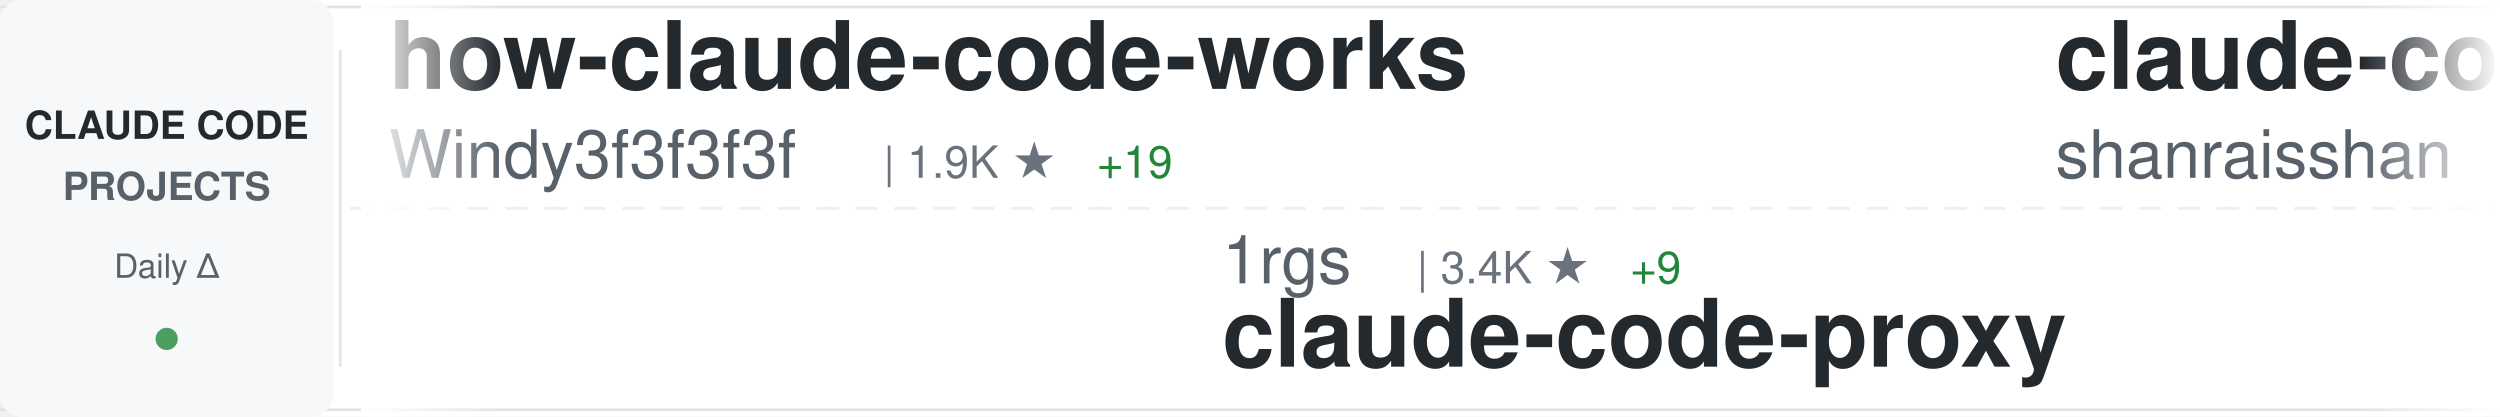
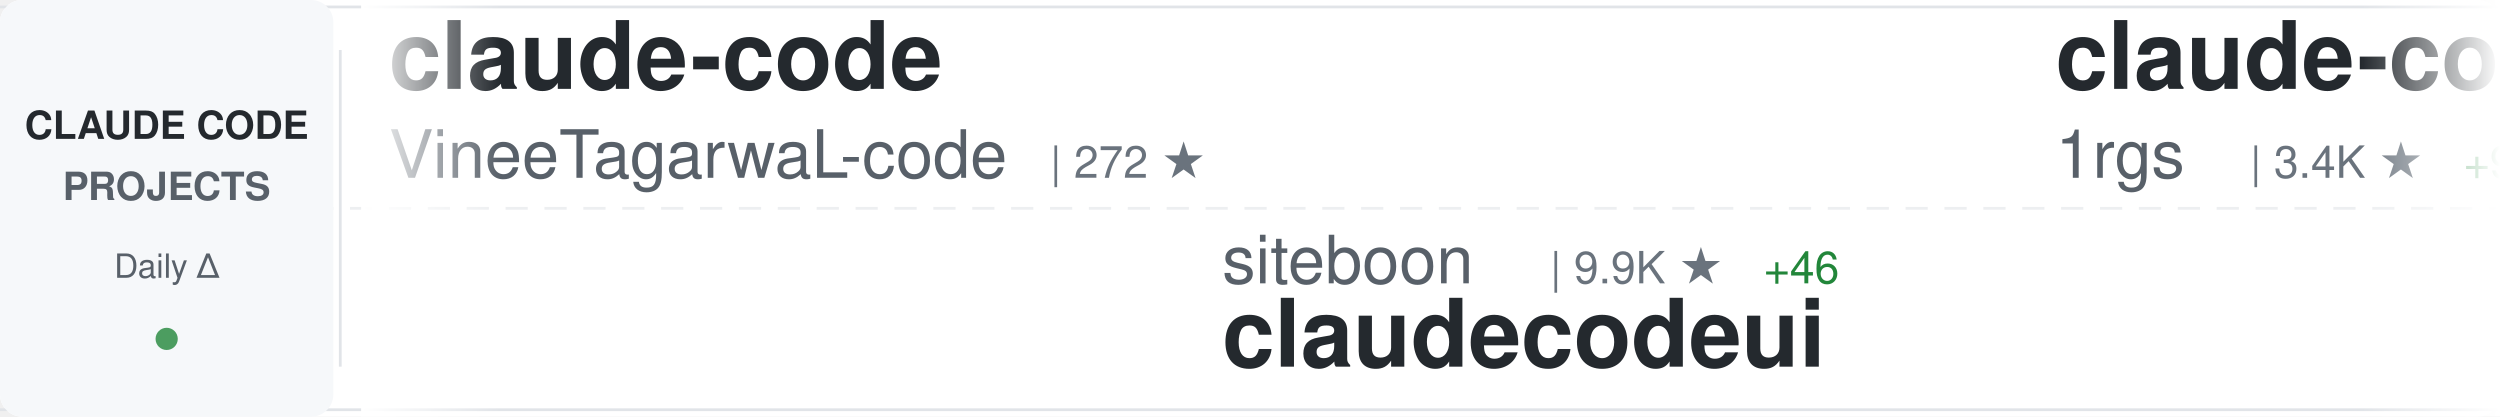
<svg xmlns="http://www.w3.org/2000/svg" width="900" height="150">
  <defs>
    <linearGradient id="awesomeLeftFade" x1="0%" y1="0%" x2="100%" y2="0%">
      <stop offset="0%" style="stop-color:#ffffff;stop-opacity:1" />
      <stop offset="100%" style="stop-color:#ffffff;stop-opacity:0" />
    </linearGradient>
    <linearGradient id="awesomeRightFade" x1="0%" y1="0%" x2="100%" y2="0%">
      <stop offset="0%" style="stop-color:#ffffff;stop-opacity:0" />
      <stop offset="100%" style="stop-color:#ffffff;stop-opacity:1" />
    </linearGradient>
  </defs>
  <rect width="900" height="150" fill="#ffffff" rx="8" />
  <rect x="0" y="2" width="900" height="1" fill="#e1e4e8" />
  <rect x="0" y="147" width="900" height="1" fill="#e1e4e8" />
  <line x1="0" y1="75" x2="900" y2="75" stroke="#e1e4e8" stroke-width="1" stroke-dasharray="8 6" opacity="0.6" />
  <rect x="0" y="0" width="120" height="150" fill="#f6f8fa" rx="8" />
  <text x="60" y="50" font-family="-apple-system, BlinkMacSystemFont, 'Segoe UI', Helvetica, Arial, sans-serif" font-size="14" font-weight="600" fill="#24292e" text-anchor="middle">CLAUDE CODE</text>
  <text x="60" y="72" font-family="-apple-system, BlinkMacSystemFont, 'Segoe UI', Helvetica, Arial, sans-serif" font-size="14" font-weight="600" fill="#586069" text-anchor="middle">PROJECTS</text>
  <text x="60" y="100" font-family="-apple-system, BlinkMacSystemFont, 'Segoe UI', Helvetica, Arial, sans-serif" font-size="12" font-weight="500" fill="#586069" text-anchor="middle">Daily Δ</text>
  <circle cx="60" cy="122" r="4" fill="#22863a" opacity="0.8" />
  <rect x="122" y="18" width="1" height="114" fill="#e1e4e8" />
  <clipPath id="awesomeTickerClip">
    <rect x="130" y="0" width="770" height="150" />
  </clipPath>
  <g clip-path="url(#awesomeTickerClip)">
    <g id="awesomeTickerItems">
      <animateTransform attributeName="transform" attributeType="XML" type="translate" from="0 0" to="-3000 0" dur="54s" repeatCount="indefinite" />
      <g transform="translate(0, 0)">
+         <text x="140" y="32" font-family="-apple-system, BlinkMacSystemFont, 'Segoe UI', Helvetica, Arial, sans-serif" font-size="34" font-weight="600" fill="#24292e">claude-code</text>
+         <text x="140" y="64" font-family="-apple-system, BlinkMacSystemFont, 'Segoe UI', Helvetica, Arial, sans-serif" font-size="24" font-weight="400" fill="#586069">VineeTagarwaL-code</text>
+         <text x="378" y="64" font-family="-apple-system, BlinkMacSystemFont, 'Segoe UI', Helvetica, Arial, sans-serif" font-size="16" font-weight="500" fill="#6a737d">| 272 ★</text>
+       </g>
+       <g transform="translate(300, 0)">
+         <text x="140" y="102" font-family="-apple-system, BlinkMacSystemFont, 'Segoe UI', Helvetica, Arial, sans-serif" font-size="24" font-weight="400" fill="#586069">siteboon</text>
+         <text x="258" y="102" font-family="-apple-system, BlinkMacSystemFont, 'Segoe UI', Helvetica, Arial, sans-serif" font-size="16" font-weight="500" fill="#6a737d">| 9.9K ★</text>
+         <text x="335" y="102" font-family="-apple-system, BlinkMacSystemFont, 'Segoe UI', Helvetica, Arial, sans-serif" font-size="16" font-weight="500" fill="#22863a"> +46</text>
+         <text x="140" y="132" font-family="-apple-system, BlinkMacSystemFont, 'Segoe UI', Helvetica, Arial, sans-serif" font-size="34" font-weight="600" fill="#24292e">claudecodeui</text>
+       </g>
+       <g transform="translate(600, 0)">
+         <text x="140" y="32" font-family="-apple-system, BlinkMacSystemFont, 'Segoe UI', Helvetica, Arial, sans-serif" font-size="34" font-weight="600" fill="#24292e">claude-code-proxy</text>
+         <text x="140" y="64" font-family="-apple-system, BlinkMacSystemFont, 'Segoe UI', Helvetica, Arial, sans-serif" font-size="24" font-weight="400" fill="#586069">1rgs</text>
+         <text x="210" y="64" font-family="-apple-system, BlinkMacSystemFont, 'Segoe UI', Helvetica, Arial, sans-serif" font-size="16" font-weight="500" fill="#6a737d">| 3.4K ★</text>
+         <text x="287" y="64" font-family="-apple-system, BlinkMacSystemFont, 'Segoe UI', Helvetica, Arial, sans-serif" font-size="16" font-weight="500" fill="#22863a"> +9</text>
+       </g>
+       <g transform="translate(900, 0)">
+         <text x="140" y="102" font-family="-apple-system, BlinkMacSystemFont, 'Segoe UI', Helvetica, Arial, sans-serif" font-size="24" font-weight="400" fill="#586069">Cranot</text>
+         <text x="234" y="102" font-family="-apple-system, BlinkMacSystemFont, 'Segoe UI', Helvetica, Arial, sans-serif" font-size="16" font-weight="500" fill="#6a737d">| 2.6K ★</text>
+         <text x="311" y="102" font-family="-apple-system, BlinkMacSystemFont, 'Segoe UI', Helvetica, Arial, sans-serif" font-size="16" font-weight="500" fill="#22863a"> +3</text>
+         <text x="140" y="132" font-family="-apple-system, BlinkMacSystemFont, 'Segoe UI', Helvetica, Arial, sans-serif" font-size="34" font-weight="600" fill="#24292e">claude-code-guide</text>
+       </g>
+       <g transform="translate(1200, 0)">
+         <text x="140" y="32" font-family="-apple-system, BlinkMacSystemFont, 'Segoe UI', Helvetica, Arial, sans-serif" font-size="34" font-weight="600" fill="#24292e">claude-code-action</text>
+         <text x="140" y="64" font-family="-apple-system, BlinkMacSystemFont, 'Segoe UI', Helvetica, Arial, sans-serif" font-size="24" font-weight="400" fill="#586069">anthropics</text>
+         <text x="282" y="64" font-family="-apple-system, BlinkMacSystemFont, 'Segoe UI', Helvetica, Arial, sans-serif" font-size="16" font-weight="500" fill="#6a737d">| 7.1K ★</text>
+         <text x="359" y="64" font-family="-apple-system, BlinkMacSystemFont, 'Segoe UI', Helvetica, Arial, sans-serif" font-size="16" font-weight="500" fill="#22863a"> +24</text>
+       </g>
+       <g transform="translate(1500, 0)">
+         <text x="140" y="102" font-family="-apple-system, BlinkMacSystemFont, 'Segoe UI', Helvetica, Arial, sans-serif" font-size="24" font-weight="400" fill="#586069">carlvellotti</text>
+         <text x="306" y="102" font-family="-apple-system, BlinkMacSystemFont, 'Segoe UI', Helvetica, Arial, sans-serif" font-size="16" font-weight="500" fill="#6a737d">| 1.9K ★</text>
+         <text x="383" y="102" font-family="-apple-system, BlinkMacSystemFont, 'Segoe UI', Helvetica, Arial, sans-serif" font-size="16" font-weight="500" fill="#22863a"> +9</text>
+         <text x="140" y="132" font-family="-apple-system, BlinkMacSystemFont, 'Segoe UI', Helvetica, Arial, sans-serif" font-size="34" font-weight="600" fill="#24292e">claude-code-pm-course</text>
+       </g>
+       <g transform="translate(1800, 0)">
+         <text x="140" y="32" font-family="-apple-system, BlinkMacSystemFont, 'Segoe UI', Helvetica, Arial, sans-serif" font-size="34" font-weight="600" fill="#24292e">claude-code-tips</text>
+         <text x="140" y="64" font-family="-apple-system, BlinkMacSystemFont, 'Segoe UI', Helvetica, Arial, sans-serif" font-size="24" font-weight="400" fill="#586069">ykdojo</text>
+         <text x="234" y="64" font-family="-apple-system, BlinkMacSystemFont, 'Segoe UI', Helvetica, Arial, sans-serif" font-size="16" font-weight="500" fill="#6a737d">| 7.7K ★</text>
+         <text x="311" y="64" font-family="-apple-system, BlinkMacSystemFont, 'Segoe UI', Helvetica, Arial, sans-serif" font-size="16" font-weight="500" fill="#22863a"> +20</text>
+       </g>
+       <g transform="translate(2100, 0)">
+         <text x="140" y="102" font-family="-apple-system, BlinkMacSystemFont, 'Segoe UI', Helvetica, Arial, sans-serif" font-size="24" font-weight="400" fill="#586069">tanbiralam</text>
+         <text x="282" y="102" font-family="-apple-system, BlinkMacSystemFont, 'Segoe UI', Helvetica, Arial, sans-serif" font-size="16" font-weight="500" fill="#6a737d">| 1.5K ★</text>
+         <text x="359" y="102" font-family="-apple-system, BlinkMacSystemFont, 'Segoe UI', Helvetica, Arial, sans-serif" font-size="16" font-weight="500" fill="#22863a"> +20</text>
+         <text x="140" y="132" font-family="-apple-system, BlinkMacSystemFont, 'Segoe UI', Helvetica, Arial, sans-serif" font-size="34" font-weight="600" fill="#24292e">claude-code</text>
+       </g>
+       <g transform="translate(2400, 0)">
        <text x="140" y="32" font-family="-apple-system, BlinkMacSystemFont, 'Segoe UI', Helvetica, Arial, sans-serif" font-size="34" font-weight="600" fill="#24292e">how-claude-code-works</text>
        <text x="140" y="64" font-family="-apple-system, BlinkMacSystemFont, 'Segoe UI', Helvetica, Arial, sans-serif" font-size="24" font-weight="400" fill="#586069">Windy3f3f3f3f</text>
        <text x="318" y="64" font-family="-apple-system, BlinkMacSystemFont, 'Segoe UI', Helvetica, Arial, sans-serif" font-size="16" font-weight="500" fill="#6a737d">| 1.9K ★</text>
        <text x="395" y="64" font-family="-apple-system, BlinkMacSystemFont, 'Segoe UI', Helvetica, Arial, sans-serif" font-size="16" font-weight="500" fill="#22863a"> +19</text>
      </g>
-       <g transform="translate(300, 0)">
-         <text x="140" y="102" font-family="-apple-system, BlinkMacSystemFont, 'Segoe UI', Helvetica, Arial, sans-serif" font-size="24" font-weight="400" fill="#586069">1rgs</text>
-         <text x="210" y="102" font-family="-apple-system, BlinkMacSystemFont, 'Segoe UI', Helvetica, Arial, sans-serif" font-size="16" font-weight="500" fill="#6a737d">| 3.4K ★</text>
-         <text x="287" y="102" font-family="-apple-system, BlinkMacSystemFont, 'Segoe UI', Helvetica, Arial, sans-serif" font-size="16" font-weight="500" fill="#22863a"> +9</text>
-         <text x="140" y="132" font-family="-apple-system, BlinkMacSystemFont, 'Segoe UI', Helvetica, Arial, sans-serif" font-size="34" font-weight="600" fill="#24292e">claude-code-proxy</text>
+       <g transform="translate(2700, 0)">
+         <text x="140" y="102" font-family="-apple-system, BlinkMacSystemFont, 'Segoe UI', Helvetica, Arial, sans-serif" font-size="24" font-weight="400" fill="#586069">luyao618</text>
+         <text x="258" y="102" font-family="-apple-system, BlinkMacSystemFont, 'Segoe UI', Helvetica, Arial, sans-serif" font-size="16" font-weight="500" fill="#6a737d">| 1.2K ★</text>
+         <text x="335" y="102" font-family="-apple-system, BlinkMacSystemFont, 'Segoe UI', Helvetica, Arial, sans-serif" font-size="16" font-weight="500" fill="#22863a"> +9</text>
+         <text x="140" y="132" font-family="-apple-system, BlinkMacSystemFont, 'Segoe UI', Helvetica, Arial, sans-serif" font-size="34" font-weight="600" fill="#24292e">Claude-Code-Source-Study</text>
      </g>
-       <g transform="translate(600, 0)">
-         <text x="140" y="32" font-family="-apple-system, BlinkMacSystemFont, 'Segoe UI', Helvetica, Arial, sans-serif" font-size="34" font-weight="600" fill="#24292e">claude-code-best-practic...</text>
-         <text x="140" y="64" font-family="-apple-system, BlinkMacSystemFont, 'Segoe UI', Helvetica, Arial, sans-serif" font-size="24" font-weight="400" fill="#586069">shanraisshan</text>
-         <text x="306" y="64" font-family="-apple-system, BlinkMacSystemFont, 'Segoe UI', Helvetica, Arial, sans-serif" font-size="16" font-weight="500" fill="#6a737d">| 45.5K ★</text>
-         <text x="392" y="64" font-family="-apple-system, BlinkMacSystemFont, 'Segoe UI', Helvetica, Arial, sans-serif" font-size="16" font-weight="500" fill="#22863a"> +682</text>
+       <g transform="translate(3000, 0)">
+         <text x="140" y="32" font-family="-apple-system, BlinkMacSystemFont, 'Segoe UI', Helvetica, Arial, sans-serif" font-size="34" font-weight="600" fill="#24292e">claude-code</text>
+         <text x="140" y="64" font-family="-apple-system, BlinkMacSystemFont, 'Segoe UI', Helvetica, Arial, sans-serif" font-size="24" font-weight="400" fill="#586069">VineeTagarwaL-code</text>
+         <text x="378" y="64" font-family="-apple-system, BlinkMacSystemFont, 'Segoe UI', Helvetica, Arial, sans-serif" font-size="16" font-weight="500" fill="#6a737d">| 272 ★</text>
      </g>
-       <g transform="translate(900, 0)">
-         <text x="140" y="102" font-family="-apple-system, BlinkMacSystemFont, 'Segoe UI', Helvetica, Arial, sans-serif" font-size="24" font-weight="400" fill="#586069">sickn33</text>
-         <text x="246" y="102" font-family="-apple-system, BlinkMacSystemFont, 'Segoe UI', Helvetica, Arial, sans-serif" font-size="16" font-weight="500" fill="#6a737d">| 33.5K ★</text>
-         <text x="332" y="102" font-family="-apple-system, BlinkMacSystemFont, 'Segoe UI', Helvetica, Arial, sans-serif" font-size="16" font-weight="500" fill="#22863a"> +264</text>
-         <text x="140" y="132" font-family="-apple-system, BlinkMacSystemFont, 'Segoe UI', Helvetica, Arial, sans-serif" font-size="34" font-weight="600" fill="#24292e">antigravity-awesome-skil...</text>
-       </g>
-       <g transform="translate(1200, 0)">
-         <text x="140" y="32" font-family="-apple-system, BlinkMacSystemFont, 'Segoe UI', Helvetica, Arial, sans-serif" font-size="34" font-weight="600" fill="#24292e">claude-code</text>
-         <text x="140" y="64" font-family="-apple-system, BlinkMacSystemFont, 'Segoe UI', Helvetica, Arial, sans-serif" font-size="24" font-weight="400" fill="#586069">yasasbanukaofficial</text>
-         <text x="390" y="64" font-family="-apple-system, BlinkMacSystemFont, 'Segoe UI', Helvetica, Arial, sans-serif" font-size="16" font-weight="500" fill="#6a737d">| 2.6K ★</text>
-         <text x="467" y="64" font-family="-apple-system, BlinkMacSystemFont, 'Segoe UI', Helvetica, Arial, sans-serif" font-size="16" font-weight="500" fill="#22863a"> +49</text>
-       </g>
-       <g transform="translate(1500, 0)">
-         <text x="140" y="102" font-family="-apple-system, BlinkMacSystemFont, 'Segoe UI', Helvetica, Arial, sans-serif" font-size="24" font-weight="400" fill="#586069">diet103</text>
-         <text x="246" y="102" font-family="-apple-system, BlinkMacSystemFont, 'Segoe UI', Helvetica, Arial, sans-serif" font-size="16" font-weight="500" fill="#6a737d">| 9.5K ★</text>
-         <text x="323" y="102" font-family="-apple-system, BlinkMacSystemFont, 'Segoe UI', Helvetica, Arial, sans-serif" font-size="16" font-weight="500" fill="#22863a"> +6</text>
-         <text x="140" y="132" font-family="-apple-system, BlinkMacSystemFont, 'Segoe UI', Helvetica, Arial, sans-serif" font-size="34" font-weight="600" fill="#24292e">claude-code-infrastructu...</text>
-       </g>
-       <g transform="translate(1800, 0)">
-         <text x="140" y="32" font-family="-apple-system, BlinkMacSystemFont, 'Segoe UI', Helvetica, Arial, sans-serif" font-size="34" font-weight="600" fill="#24292e">claude-code-tips</text>
-         <text x="140" y="64" font-family="-apple-system, BlinkMacSystemFont, 'Segoe UI', Helvetica, Arial, sans-serif" font-size="24" font-weight="400" fill="#586069">ykdojo</text>
-         <text x="234" y="64" font-family="-apple-system, BlinkMacSystemFont, 'Segoe UI', Helvetica, Arial, sans-serif" font-size="16" font-weight="500" fill="#6a737d">| 7.7K ★</text>
-         <text x="311" y="64" font-family="-apple-system, BlinkMacSystemFont, 'Segoe UI', Helvetica, Arial, sans-serif" font-size="16" font-weight="500" fill="#22863a"> +23</text>
-       </g>
-       <g transform="translate(2100, 0)">
-         <text x="140" y="102" font-family="-apple-system, BlinkMacSystemFont, 'Segoe UI', Helvetica, Arial, sans-serif" font-size="24" font-weight="400" fill="#586069">anthropics</text>
-         <text x="282" y="102" font-family="-apple-system, BlinkMacSystemFont, 'Segoe UI', Helvetica, Arial, sans-serif" font-size="16" font-weight="500" fill="#6a737d">| 114.8K ★</text>
-         <text x="377" y="102" font-family="-apple-system, BlinkMacSystemFont, 'Segoe UI', Helvetica, Arial, sans-serif" font-size="16" font-weight="500" fill="#22863a"> +458</text>
-         <text x="140" y="132" font-family="-apple-system, BlinkMacSystemFont, 'Segoe UI', Helvetica, Arial, sans-serif" font-size="34" font-weight="600" fill="#24292e">claude-code</text>
-       </g>
-       <g transform="translate(2400, 0)">
-         <text x="140" y="32" font-family="-apple-system, BlinkMacSystemFont, 'Segoe UI', Helvetica, Arial, sans-serif" font-size="34" font-weight="600" fill="#24292e">claude-code-guide</text>
-         <text x="140" y="64" font-family="-apple-system, BlinkMacSystemFont, 'Segoe UI', Helvetica, Arial, sans-serif" font-size="24" font-weight="400" fill="#586069">zebbern</text>
-         <text x="246" y="64" font-family="-apple-system, BlinkMacSystemFont, 'Segoe UI', Helvetica, Arial, sans-serif" font-size="16" font-weight="500" fill="#6a737d">| 3.9K ★</text>
-         <text x="323" y="64" font-family="-apple-system, BlinkMacSystemFont, 'Segoe UI', Helvetica, Arial, sans-serif" font-size="16" font-weight="500" fill="#22863a"> +7</text>
-       </g>
-       <g transform="translate(2700, 0)">
+       <g transform="translate(3300, 0)">
        <text x="140" y="102" font-family="-apple-system, BlinkMacSystemFont, 'Segoe UI', Helvetica, Arial, sans-serif" font-size="24" font-weight="400" fill="#586069">siteboon</text>
        <text x="258" y="102" font-family="-apple-system, BlinkMacSystemFont, 'Segoe UI', Helvetica, Arial, sans-serif" font-size="16" font-weight="500" fill="#6a737d">| 9.9K ★</text>
-         <text x="335" y="102" font-family="-apple-system, BlinkMacSystemFont, 'Segoe UI', Helvetica, Arial, sans-serif" font-size="16" font-weight="500" fill="#22863a"> +45</text>
+         <text x="335" y="102" font-family="-apple-system, BlinkMacSystemFont, 'Segoe UI', Helvetica, Arial, sans-serif" font-size="16" font-weight="500" fill="#22863a"> +46</text>
        <text x="140" y="132" font-family="-apple-system, BlinkMacSystemFont, 'Segoe UI', Helvetica, Arial, sans-serif" font-size="34" font-weight="600" fill="#24292e">claudecodeui</text>
      </g>
-       <g transform="translate(3000, 0)">
-         <text x="140" y="32" font-family="-apple-system, BlinkMacSystemFont, 'Segoe UI', Helvetica, Arial, sans-serif" font-size="34" font-weight="600" fill="#24292e">how-claude-code-works</text>
-         <text x="140" y="64" font-family="-apple-system, BlinkMacSystemFont, 'Segoe UI', Helvetica, Arial, sans-serif" font-size="24" font-weight="400" fill="#586069">Windy3f3f3f3f</text>
-         <text x="318" y="64" font-family="-apple-system, BlinkMacSystemFont, 'Segoe UI', Helvetica, Arial, sans-serif" font-size="16" font-weight="500" fill="#6a737d">| 1.9K ★</text>
-         <text x="395" y="64" font-family="-apple-system, BlinkMacSystemFont, 'Segoe UI', Helvetica, Arial, sans-serif" font-size="16" font-weight="500" fill="#22863a"> +19</text>
-       </g>
-       <g transform="translate(3300, 0)">
-         <text x="140" y="102" font-family="-apple-system, BlinkMacSystemFont, 'Segoe UI', Helvetica, Arial, sans-serif" font-size="24" font-weight="400" fill="#586069">1rgs</text>
-         <text x="210" y="102" font-family="-apple-system, BlinkMacSystemFont, 'Segoe UI', Helvetica, Arial, sans-serif" font-size="16" font-weight="500" fill="#6a737d">| 3.4K ★</text>
-         <text x="287" y="102" font-family="-apple-system, BlinkMacSystemFont, 'Segoe UI', Helvetica, Arial, sans-serif" font-size="16" font-weight="500" fill="#22863a"> +9</text>
-         <text x="140" y="132" font-family="-apple-system, BlinkMacSystemFont, 'Segoe UI', Helvetica, Arial, sans-serif" font-size="34" font-weight="600" fill="#24292e">claude-code-proxy</text>
-       </g>
      <g transform="translate(3600, 0)">
-         <text x="140" y="32" font-family="-apple-system, BlinkMacSystemFont, 'Segoe UI', Helvetica, Arial, sans-serif" font-size="34" font-weight="600" fill="#24292e">claude-code-best-practic...</text>
-         <text x="140" y="64" font-family="-apple-system, BlinkMacSystemFont, 'Segoe UI', Helvetica, Arial, sans-serif" font-size="24" font-weight="400" fill="#586069">shanraisshan</text>
-         <text x="306" y="64" font-family="-apple-system, BlinkMacSystemFont, 'Segoe UI', Helvetica, Arial, sans-serif" font-size="16" font-weight="500" fill="#6a737d">| 45.5K ★</text>
-         <text x="392" y="64" font-family="-apple-system, BlinkMacSystemFont, 'Segoe UI', Helvetica, Arial, sans-serif" font-size="16" font-weight="500" fill="#22863a"> +682</text>
+         <text x="140" y="32" font-family="-apple-system, BlinkMacSystemFont, 'Segoe UI', Helvetica, Arial, sans-serif" font-size="34" font-weight="600" fill="#24292e">claude-code-proxy</text>
+         <text x="140" y="64" font-family="-apple-system, BlinkMacSystemFont, 'Segoe UI', Helvetica, Arial, sans-serif" font-size="24" font-weight="400" fill="#586069">1rgs</text>
+         <text x="210" y="64" font-family="-apple-system, BlinkMacSystemFont, 'Segoe UI', Helvetica, Arial, sans-serif" font-size="16" font-weight="500" fill="#6a737d">| 3.4K ★</text>
+         <text x="287" y="64" font-family="-apple-system, BlinkMacSystemFont, 'Segoe UI', Helvetica, Arial, sans-serif" font-size="16" font-weight="500" fill="#22863a"> +9</text>
      </g>
      <g transform="translate(3900, 0)">
-         <text x="140" y="102" font-family="-apple-system, BlinkMacSystemFont, 'Segoe UI', Helvetica, Arial, sans-serif" font-size="24" font-weight="400" fill="#586069">sickn33</text>
-         <text x="246" y="102" font-family="-apple-system, BlinkMacSystemFont, 'Segoe UI', Helvetica, Arial, sans-serif" font-size="16" font-weight="500" fill="#6a737d">| 33.5K ★</text>
-         <text x="332" y="102" font-family="-apple-system, BlinkMacSystemFont, 'Segoe UI', Helvetica, Arial, sans-serif" font-size="16" font-weight="500" fill="#22863a"> +264</text>
-         <text x="140" y="132" font-family="-apple-system, BlinkMacSystemFont, 'Segoe UI', Helvetica, Arial, sans-serif" font-size="34" font-weight="600" fill="#24292e">antigravity-awesome-skil...</text>
+         <text x="140" y="102" font-family="-apple-system, BlinkMacSystemFont, 'Segoe UI', Helvetica, Arial, sans-serif" font-size="24" font-weight="400" fill="#586069">Cranot</text>
+         <text x="234" y="102" font-family="-apple-system, BlinkMacSystemFont, 'Segoe UI', Helvetica, Arial, sans-serif" font-size="16" font-weight="500" fill="#6a737d">| 2.6K ★</text>
+         <text x="311" y="102" font-family="-apple-system, BlinkMacSystemFont, 'Segoe UI', Helvetica, Arial, sans-serif" font-size="16" font-weight="500" fill="#22863a"> +3</text>
+         <text x="140" y="132" font-family="-apple-system, BlinkMacSystemFont, 'Segoe UI', Helvetica, Arial, sans-serif" font-size="34" font-weight="600" fill="#24292e">claude-code-guide</text>
      </g>
    </g>
  </g>
  <rect x="130" y="0" width="50" height="150" fill="url(#awesomeLeftFade)" />
  <rect x="850" y="0" width="50" height="150" fill="url(#awesomeRightFade)" />
</svg>
